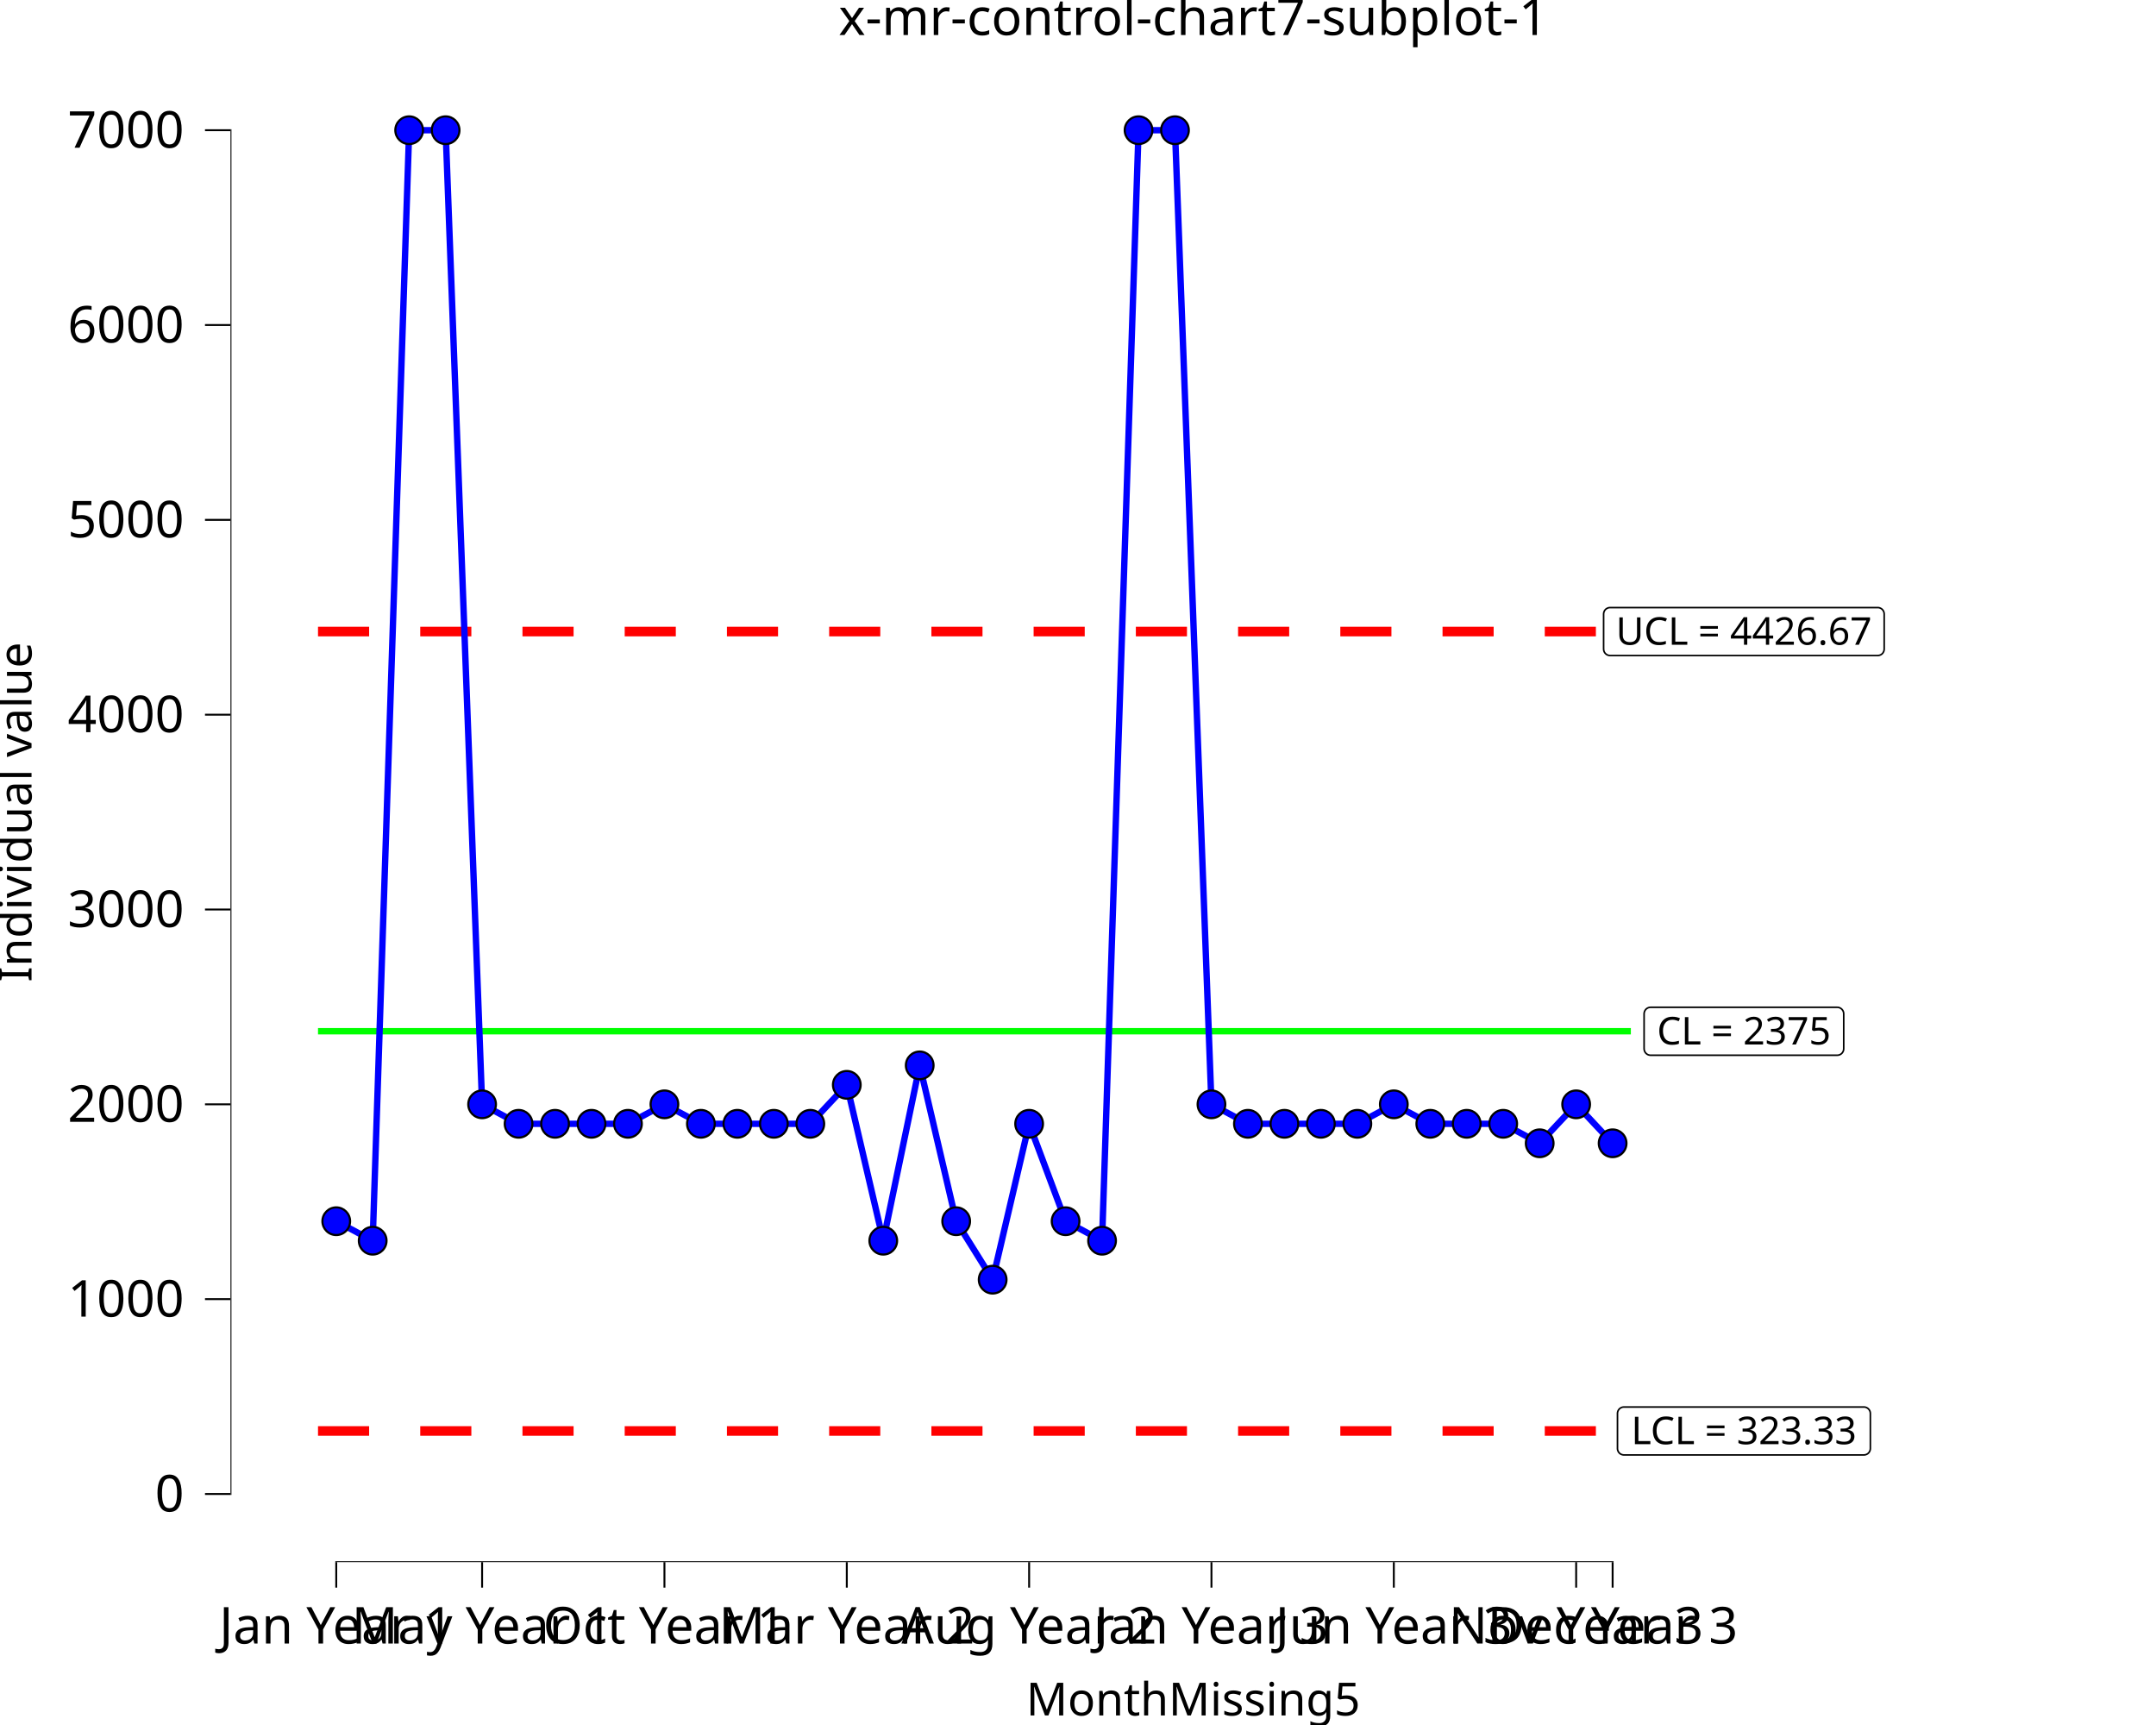
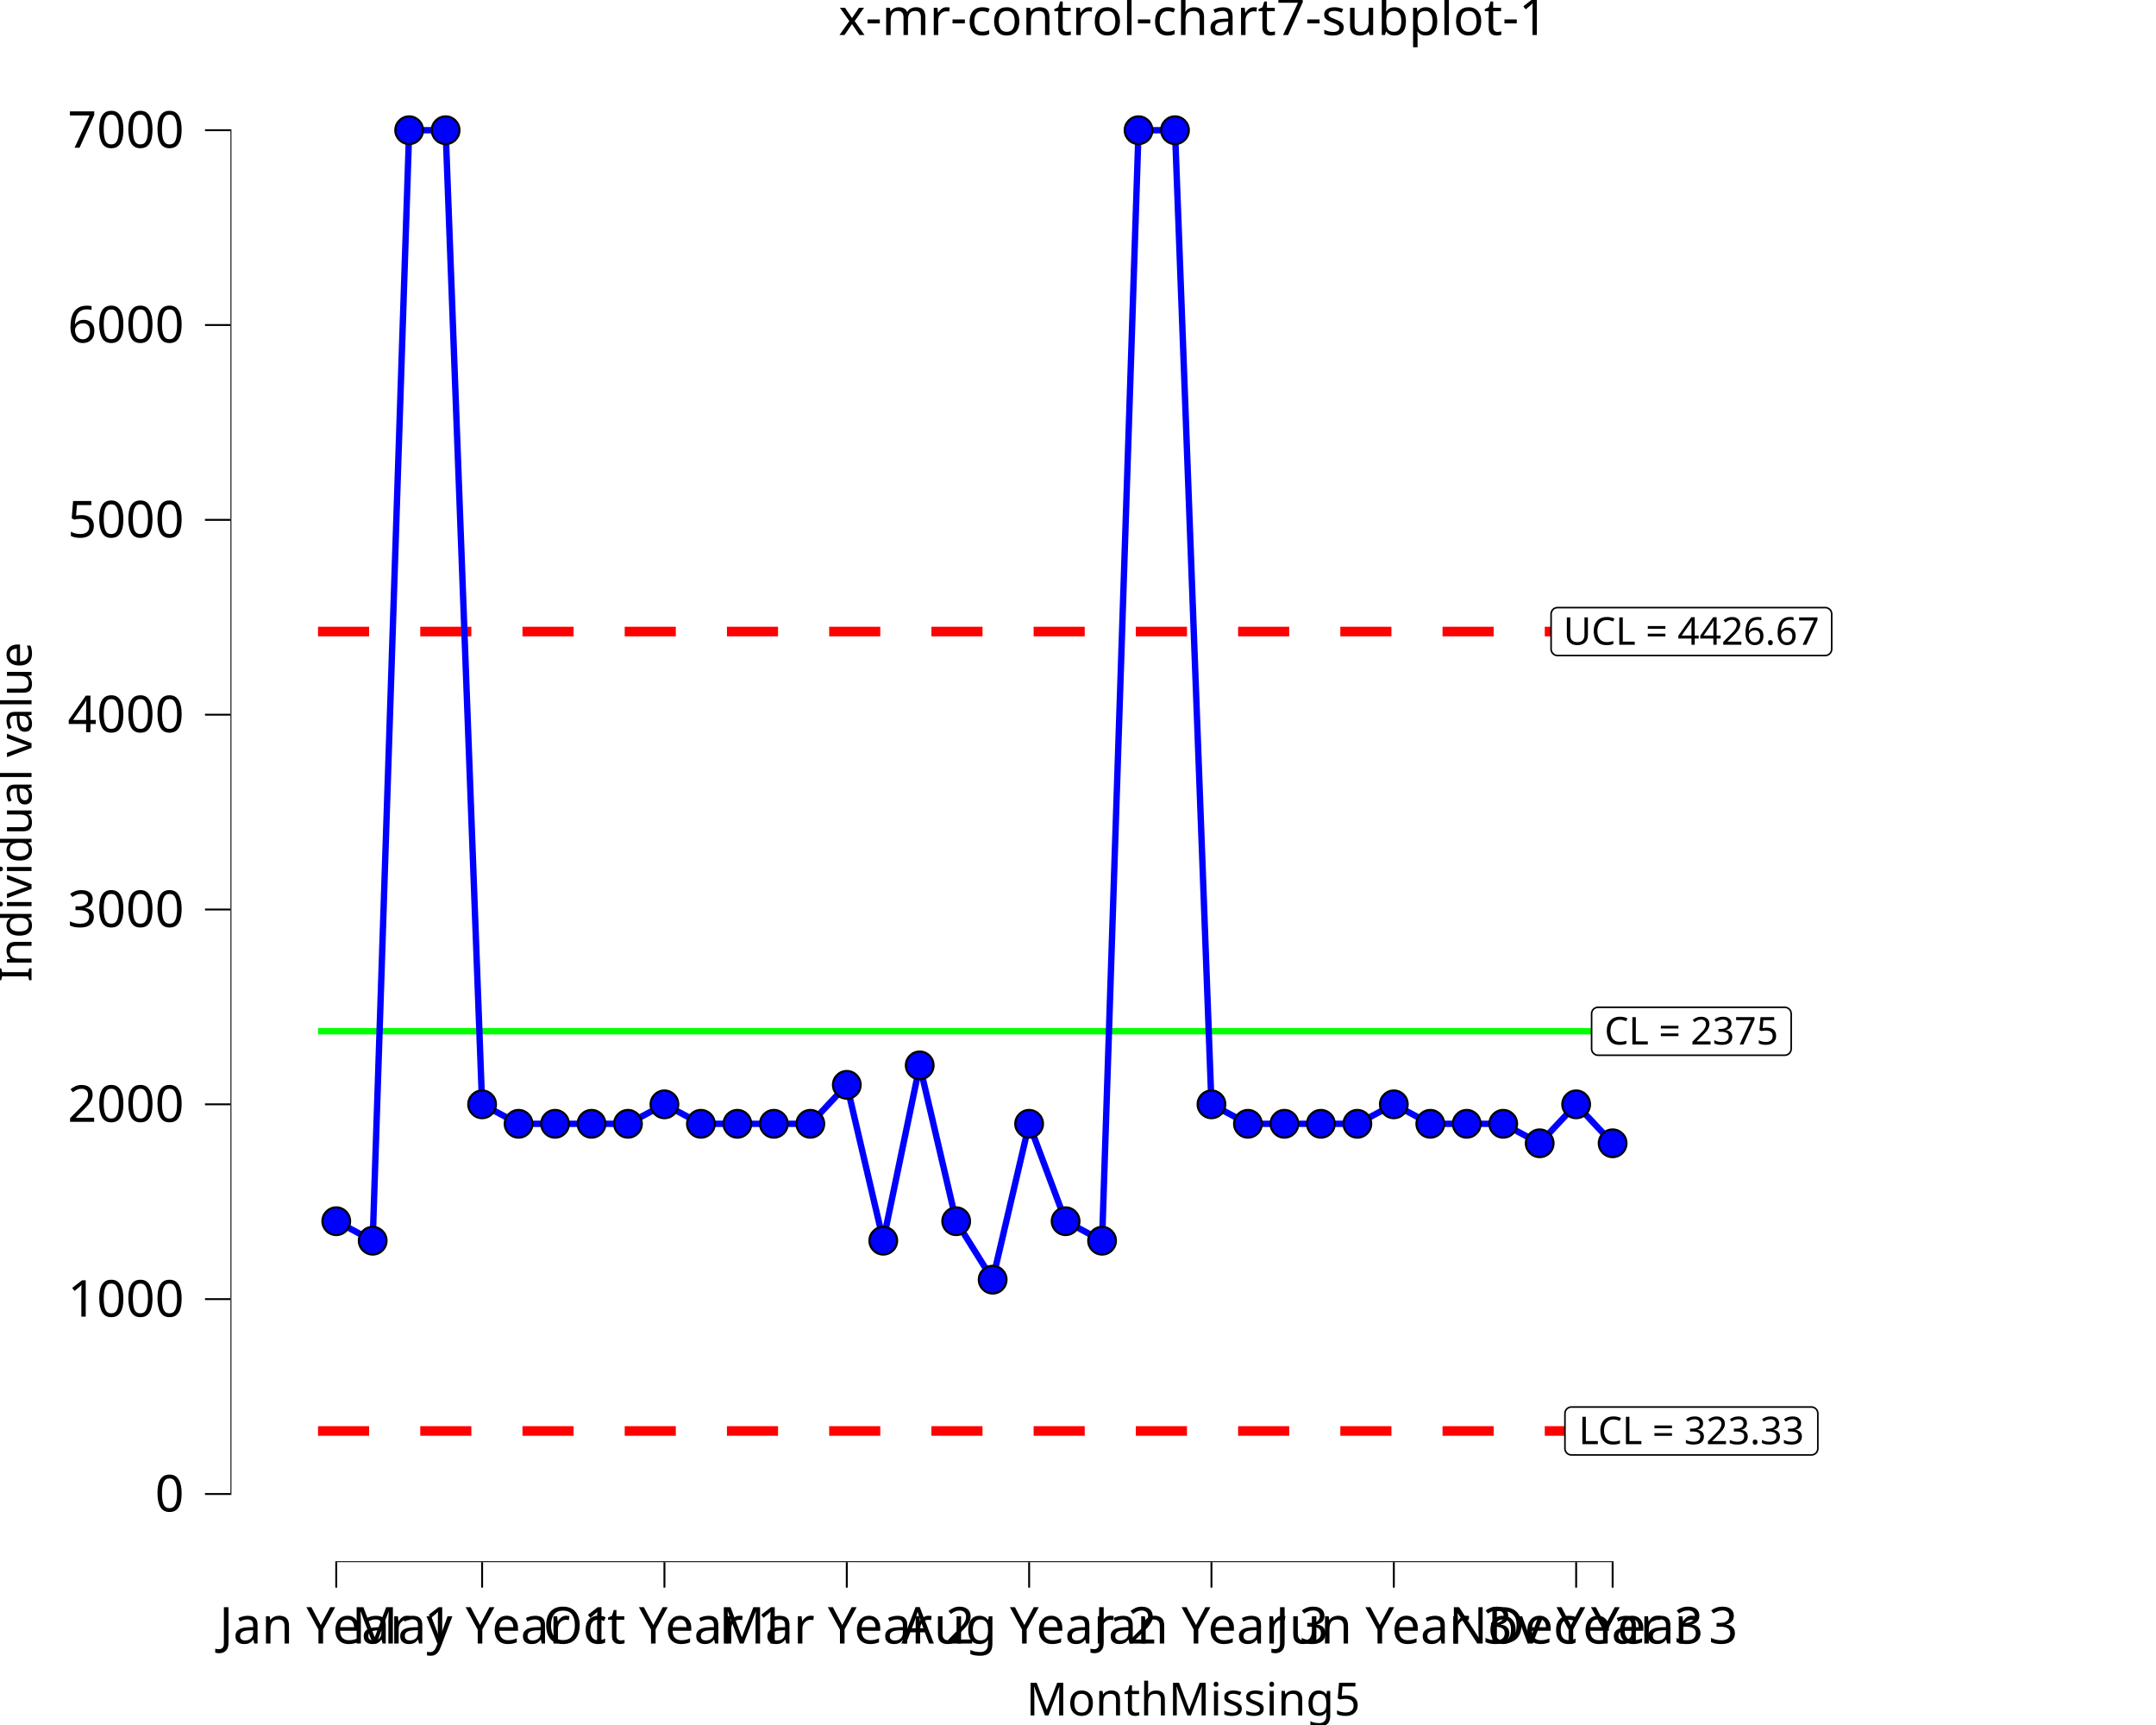
<svg xmlns="http://www.w3.org/2000/svg" class="svglite" data-engine-version="2.0" width="720.00pt" height="576.00pt" viewBox="0 0 720.00 576.00">
  <defs>
    <style type="text/css">
    .svglite line, .svglite polyline, .svglite polygon, .svglite path, .svglite rect, .svglite circle {
      fill: none;
      stroke: #000000;
      stroke-linecap: round;
      stroke-linejoin: round;
      stroke-miterlimit: 10.00;
    }
  </style>
  </defs>
  <rect width="100%" height="100%" style="stroke: none; fill: #FFFFFF;" />
  <defs>
    <clipPath id="cpMC4wMHw3MjAuMDB8MC4wMHw1NzYuMDA=">
      <rect x="0.00" y="0.00" width="720.00" height="576.00" />
    </clipPath>
  </defs>
  <g clip-path="url(#cpMC4wMHw3MjAuMDB8MC4wMHw1NzYuMDA=)">
    <rect x="0.00" y="0.00" width="720.00" height="576.00" style="stroke-width: 10.67; stroke: none;" />
  </g>
  <defs>
    <clipPath id="cpNzYuOTd8NzIwLjAwfDIwLjcxfDUyMS42Mw==">
      <rect x="76.97" y="20.71" width="643.03" height="500.92" />
    </clipPath>
  </defs>
  <g clip-path="url(#cpNzYuOTd8NzIwLjAwfDIwLjcxfDUyMS42Mw==)">
    <rect x="76.97" y="20.71" width="643.03" height="500.92" style="stroke-width: 10.67; stroke: none;" />
    <polyline points="106.20,344.35 118.38,344.35 118.38,344.35 130.55,344.35 130.55,344.35 142.73,344.35 142.73,344.35 154.91,344.35 154.91,344.35 167.09,344.35 167.09,344.35 179.27,344.35 179.27,344.35 191.45,344.35 191.45,344.35 203.63,344.35 203.63,344.35 215.80,344.35 215.80,344.35 227.98,344.35 227.98,344.35 240.16,344.35 240.16,344.35 252.34,344.35 252.34,344.35 264.52,344.35 264.52,344.35 276.70,344.35 276.70,344.35 288.88,344.35 288.88,344.35 301.05,344.35 301.05,344.35 313.23,344.35 313.23,344.35 325.41,344.35 325.41,344.35 337.59,344.35 337.59,344.35 349.77,344.35 349.77,344.35 361.95,344.35 361.95,344.35 374.13,344.35 374.13,344.35 386.31,344.35 386.31,344.35 398.48,344.35 398.48,344.35 410.66,344.35 410.66,344.35 422.84,344.35 422.84,344.35 435.02,344.35 435.02,344.35 447.20,344.35 447.20,344.35 459.38,344.35 459.38,344.35 471.56,344.35 471.56,344.35 483.73,344.35 483.73,344.35 495.91,344.35 495.91,344.35 508.09,344.35 508.09,344.35 520.27,344.35 520.27,344.35 532.45,344.35 532.45,344.35 544.63,344.35 544.63,344.35 " style="stroke-width: 2.13; stroke: #00FF00; stroke-linecap: butt;" />
    <polyline points="106.20,210.88 118.38,210.88 118.38,210.88 130.55,210.88 130.55,210.88 142.73,210.88 142.73,210.88 154.91,210.88 154.91,210.88 167.09,210.88 167.09,210.88 179.27,210.88 179.27,210.88 191.45,210.88 191.45,210.88 203.63,210.88 203.63,210.88 215.80,210.88 215.80,210.88 227.98,210.88 227.98,210.88 240.16,210.88 240.16,210.88 252.34,210.88 252.34,210.88 264.52,210.88 264.52,210.88 276.70,210.88 276.70,210.88 288.88,210.88 288.88,210.88 301.05,210.88 301.05,210.88 313.23,210.88 313.23,210.88 325.41,210.88 325.41,210.88 337.59,210.88 337.59,210.88 349.77,210.88 349.77,210.88 361.95,210.88 361.95,210.88 374.13,210.88 374.13,210.88 386.31,210.88 386.31,210.88 398.48,210.88 398.48,210.88 410.66,210.88 410.66,210.88 422.84,210.88 422.84,210.88 435.02,210.88 435.02,210.88 447.20,210.88 447.20,210.88 459.38,210.88 459.38,210.88 471.56,210.88 471.56,210.88 483.73,210.88 483.73,210.88 495.91,210.88 495.91,210.88 508.09,210.88 508.09,210.88 520.27,210.88 520.27,210.88 532.45,210.88 532.45,210.88 544.63,210.88 544.63,210.88 " style="stroke-width: 3.20; stroke: #FF0000; stroke-dasharray: 17.07,17.07; stroke-linecap: butt;" />
    <polyline points="106.20,477.82 118.38,477.82 118.38,477.82 130.55,477.82 130.55,477.82 142.73,477.82 142.73,477.82 154.91,477.82 154.91,477.82 167.09,477.82 167.09,477.82 179.27,477.82 179.27,477.82 191.45,477.82 191.45,477.82 203.63,477.82 203.63,477.82 215.80,477.82 215.80,477.82 227.98,477.82 227.98,477.82 240.16,477.82 240.16,477.82 252.34,477.82 252.34,477.82 264.52,477.82 264.52,477.82 276.70,477.82 276.70,477.82 288.88,477.82 288.88,477.82 301.05,477.82 301.05,477.82 313.23,477.82 313.23,477.82 325.41,477.82 325.41,477.82 337.59,477.82 337.59,477.82 349.77,477.82 349.77,477.82 361.95,477.82 361.95,477.82 374.13,477.82 374.13,477.82 386.31,477.82 386.31,477.82 398.48,477.82 398.48,477.82 410.66,477.82 410.66,477.82 422.84,477.82 422.84,477.82 435.02,477.82 435.02,477.82 447.20,477.82 447.20,477.82 459.38,477.82 459.38,477.82 471.56,477.82 471.56,477.82 483.73,477.82 483.73,477.82 495.91,477.82 495.91,477.82 508.09,477.82 508.09,477.82 520.27,477.82 520.27,477.82 532.45,477.82 532.45,477.82 544.63,477.82 544.63,477.82 " style="stroke-width: 3.20; stroke: #FF0000; stroke-dasharray: 17.07,17.07; stroke-linecap: butt;" />
-     <polygon points="551.21,352.36 613.55,352.36 613.46,352.36 613.81,352.34 614.15,352.27 614.47,352.15 614.77,351.98 615.04,351.76 615.27,351.50 615.46,351.20 615.60,350.88 615.68,350.54 615.71,350.20 615.71,350.20 615.71,338.51 615.71,338.51 615.68,338.16 615.60,337.82 615.46,337.50 615.27,337.21 615.04,336.95 614.77,336.73 614.47,336.56 614.15,336.43 613.81,336.36 613.55,336.35 551.21,336.35 551.48,336.36 551.13,336.35 550.78,336.39 550.45,336.49 550.13,336.64 549.85,336.83 549.60,337.07 549.39,337.35 549.23,337.66 549.12,337.99 549.06,338.33 549.05,338.51 549.05,350.20 549.06,350.02 549.06,350.37 549.12,350.72 549.23,351.05 549.39,351.35 549.60,351.63 549.85,351.87 550.13,352.07 550.45,352.22 550.78,352.31 551.13,352.36 " style="stroke-width: 0.53; fill: #FFFFFF;" />
-     <text x="582.38" y="348.76" text-anchor="middle" style="font-size: 12.80px; font-family: sans;" textLength="59.45px" lengthAdjust="spacingAndGlyphs">CL = 2375</text>
-     <polygon points="542.32,485.83 622.45,485.83 622.36,485.83 622.71,485.81 623.05,485.74 623.37,485.62 623.67,485.45 623.94,485.23 624.17,484.97 624.36,484.67 624.50,484.35 624.58,484.01 624.61,483.67 624.61,483.67 624.61,471.98 624.61,471.98 624.58,471.63 624.50,471.29 624.36,470.97 624.17,470.68 623.94,470.42 623.67,470.20 623.37,470.03 623.05,469.90 622.71,469.83 622.45,469.82 542.32,469.82 542.58,469.83 542.23,469.82 541.88,469.86 541.55,469.96 541.24,470.11 540.95,470.30 540.70,470.54 540.49,470.82 540.33,471.13 540.22,471.46 540.16,471.80 540.16,471.98 540.16,483.67 540.16,483.49 540.16,483.84 540.22,484.19 540.33,484.51 540.49,484.82 540.70,485.10 540.95,485.34 541.24,485.54 541.55,485.69 541.88,485.78 542.23,485.83 " style="stroke-width: 0.53; fill: #FFFFFF;" />
-     <text x="582.38" y="482.23" text-anchor="middle" style="font-size: 12.80px; font-family: sans;" textLength="77.25px" lengthAdjust="spacingAndGlyphs">LCL = 323.33</text>
-     <polygon points="537.69,218.89 627.07,218.89 626.99,218.89 627.33,218.87 627.67,218.80 628.00,218.68 628.30,218.51 628.57,218.29 628.80,218.03 628.98,217.73 629.12,217.41 629.20,217.08 629.23,216.73 629.23,216.73 629.23,205.04 629.23,205.04 629.20,204.69 629.12,204.35 628.98,204.03 628.80,203.74 628.57,203.48 628.30,203.26 628.00,203.09 627.67,202.96 627.33,202.89 627.07,202.88 537.69,202.88 537.95,202.89 537.60,202.88 537.26,202.92 536.92,203.02 536.61,203.17 536.32,203.36 536.07,203.60 535.86,203.88 535.70,204.19 535.59,204.52 535.54,204.86 535.53,205.04 535.53,216.73 535.54,216.55 535.54,216.90 535.59,217.25 535.70,217.58 535.86,217.88 536.07,218.16 536.32,218.40 536.61,218.60 536.92,218.75 537.26,218.84 537.60,218.89 " style="stroke-width: 0.53; fill: #FFFFFF;" />
-     <text x="582.38" y="215.29" text-anchor="middle" style="font-size: 12.80px; font-family: sans;" textLength="86.50px" lengthAdjust="spacingAndGlyphs">UCL = 4426.67</text>
+     <polygon points="533.68,352.36 596.01,352.36 595.92,352.36 596.27,352.34 596.61,352.27 596.94,352.15 597.24,351.98 597.51,351.76 597.74,351.50 597.92,351.20 598.06,350.88 598.14,350.54 598.17,350.20 598.17,350.20 598.17,338.51 598.17,338.51 598.14,338.16 598.06,337.82 597.92,337.50 597.74,337.21 597.51,336.95 597.24,336.73 596.94,336.56 596.61,336.43 596.27,336.36 596.01,336.35 533.68,336.35 533.94,336.36 533.59,336.35 533.25,336.39 532.91,336.49 532.60,336.64 532.31,336.83 532.06,337.07 531.85,337.35 531.69,337.66 531.58,337.99 531.52,338.33 531.52,338.51 531.52,350.20 531.52,350.02 531.52,350.37 531.58,350.72 531.69,351.05 531.85,351.35 532.06,351.63 532.31,351.87 532.60,352.07 532.91,352.22 533.25,352.31 533.59,352.36 " style="stroke-width: 0.53; fill: #FFFFFF;" />
+     <text x="564.84" y="348.76" text-anchor="middle" style="font-size: 12.80px; font-family: sans;" textLength="59.45px" lengthAdjust="spacingAndGlyphs">CL = 2375</text>
+     <polygon points="524.78,485.83 604.91,485.83 604.82,485.83 605.17,485.81 605.51,485.74 605.84,485.62 606.14,485.45 606.41,485.23 606.64,484.97 606.82,484.67 606.96,484.35 607.04,484.01 607.07,483.67 607.07,483.67 607.07,471.98 607.07,471.98 607.04,471.63 606.96,471.29 606.82,470.97 606.64,470.68 606.41,470.42 606.14,470.20 605.84,470.03 605.51,469.90 605.17,469.83 604.91,469.82 524.78,469.82 525.04,469.83 524.69,469.82 524.35,469.86 524.01,469.96 523.70,470.11 523.41,470.30 523.16,470.54 522.95,470.82 522.79,471.13 522.68,471.46 522.62,471.80 522.62,471.98 522.62,483.67 522.62,483.49 522.62,483.84 522.68,484.19 522.79,484.51 522.95,484.82 523.16,485.10 523.41,485.34 523.70,485.54 524.01,485.69 524.35,485.78 524.69,485.83 " style="stroke-width: 0.53; fill: #FFFFFF;" />
+     <text x="564.84" y="482.23" text-anchor="middle" style="font-size: 12.80px; font-family: sans;" textLength="77.25px" lengthAdjust="spacingAndGlyphs">LCL = 323.33</text>
+     <polygon points="520.15,218.89 609.54,218.89 609.45,218.89 609.80,218.87 610.14,218.80 610.46,218.68 610.76,218.51 611.03,218.29 611.26,218.03 611.45,217.73 611.58,217.41 611.67,217.08 611.70,216.73 611.70,216.73 611.70,205.04 611.70,205.04 611.67,204.69 611.58,204.35 611.45,204.03 611.26,203.74 611.03,203.48 610.76,203.26 610.46,203.09 610.14,202.96 609.80,202.89 609.54,202.88 520.15,202.88 520.41,202.89 520.07,202.88 519.72,202.92 519.39,203.02 519.07,203.17 518.79,203.36 518.54,203.60 518.33,203.88 518.17,204.19 518.06,204.52 518.00,204.86 517.99,205.04 517.99,216.73 518.00,216.55 518.00,216.90 518.06,217.25 518.17,217.58 518.33,217.88 518.54,218.16 518.79,218.40 519.07,218.60 519.39,218.75 519.72,218.84 520.07,218.89 " style="stroke-width: 0.53; fill: #FFFFFF;" />
+     <text x="564.84" y="215.29" text-anchor="middle" style="font-size: 12.80px; font-family: sans;" textLength="86.50px" lengthAdjust="spacingAndGlyphs">UCL = 4426.67</text>
    <polyline points="112.29,407.78 124.46,414.29 136.64,43.48 148.82,43.48 161.00,368.75 173.18,375.25 185.36,375.25 197.54,375.25 209.71,375.25 221.89,368.75 234.07,375.25 246.25,375.25 258.43,375.25 270.61,375.25 282.79,362.24 294.97,414.29 307.14,355.74 319.32,407.78 331.50,427.30 343.68,375.25 355.86,407.78 368.04,414.29 380.22,43.48 392.39,43.48 404.57,368.75 416.75,375.25 428.93,375.25 441.11,375.25 453.29,375.25 465.47,368.75 477.65,375.25 489.82,375.25 502.00,375.25 514.18,381.76 526.36,368.75 538.54,381.76 " style="stroke-width: 2.13; stroke: #0000FF; stroke-linecap: butt;" />
    <circle cx="112.29" cy="407.78" r="4.62" style="stroke-width: 0.71; fill: #0000FF;" />
    <circle cx="124.46" cy="414.29" r="4.62" style="stroke-width: 0.71; fill: #0000FF;" />
    <circle cx="136.64" cy="43.48" r="4.62" style="stroke-width: 0.71; fill: #0000FF;" />
    <circle cx="148.82" cy="43.48" r="4.62" style="stroke-width: 0.71; fill: #0000FF;" />
    <circle cx="161.00" cy="368.75" r="4.62" style="stroke-width: 0.71; fill: #0000FF;" />
    <circle cx="173.18" cy="375.25" r="4.62" style="stroke-width: 0.71; fill: #0000FF;" />
    <circle cx="185.36" cy="375.25" r="4.62" style="stroke-width: 0.71; fill: #0000FF;" />
    <circle cx="197.54" cy="375.25" r="4.62" style="stroke-width: 0.71; fill: #0000FF;" />
    <circle cx="209.71" cy="375.25" r="4.62" style="stroke-width: 0.71; fill: #0000FF;" />
    <circle cx="221.89" cy="368.75" r="4.62" style="stroke-width: 0.71; fill: #0000FF;" />
    <circle cx="234.07" cy="375.25" r="4.62" style="stroke-width: 0.71; fill: #0000FF;" />
    <circle cx="246.25" cy="375.25" r="4.62" style="stroke-width: 0.71; fill: #0000FF;" />
    <circle cx="258.43" cy="375.25" r="4.62" style="stroke-width: 0.71; fill: #0000FF;" />
    <circle cx="270.61" cy="375.25" r="4.62" style="stroke-width: 0.71; fill: #0000FF;" />
    <circle cx="282.79" cy="362.24" r="4.62" style="stroke-width: 0.71; fill: #0000FF;" />
    <circle cx="294.97" cy="414.29" r="4.62" style="stroke-width: 0.71; fill: #0000FF;" />
    <circle cx="307.14" cy="355.74" r="4.62" style="stroke-width: 0.71; fill: #0000FF;" />
    <circle cx="319.32" cy="407.78" r="4.62" style="stroke-width: 0.71; fill: #0000FF;" />
    <circle cx="331.50" cy="427.30" r="4.62" style="stroke-width: 0.71; fill: #0000FF;" />
    <circle cx="343.68" cy="375.25" r="4.62" style="stroke-width: 0.71; fill: #0000FF;" />
    <circle cx="355.86" cy="407.78" r="4.62" style="stroke-width: 0.71; fill: #0000FF;" />
    <circle cx="368.04" cy="414.29" r="4.62" style="stroke-width: 0.71; fill: #0000FF;" />
    <circle cx="380.22" cy="43.48" r="4.62" style="stroke-width: 0.71; fill: #0000FF;" />
    <circle cx="392.39" cy="43.48" r="4.62" style="stroke-width: 0.71; fill: #0000FF;" />
    <circle cx="404.57" cy="368.75" r="4.62" style="stroke-width: 0.71; fill: #0000FF;" />
    <circle cx="416.75" cy="375.25" r="4.62" style="stroke-width: 0.71; fill: #0000FF;" />
    <circle cx="428.93" cy="375.25" r="4.62" style="stroke-width: 0.71; fill: #0000FF;" />
    <circle cx="441.11" cy="375.25" r="4.62" style="stroke-width: 0.71; fill: #0000FF;" />
    <circle cx="453.29" cy="375.25" r="4.62" style="stroke-width: 0.71; fill: #0000FF;" />
    <circle cx="465.47" cy="368.75" r="4.62" style="stroke-width: 0.71; fill: #0000FF;" />
    <circle cx="477.65" cy="375.25" r="4.62" style="stroke-width: 0.71; fill: #0000FF;" />
    <circle cx="489.82" cy="375.25" r="4.62" style="stroke-width: 0.71; fill: #0000FF;" />
    <circle cx="502.00" cy="375.25" r="4.62" style="stroke-width: 0.71; fill: #0000FF;" />
    <circle cx="514.18" cy="381.76" r="4.62" style="stroke-width: 0.71; fill: #0000FF;" />
    <circle cx="526.36" cy="368.75" r="4.62" style="stroke-width: 0.71; fill: #0000FF;" />
    <circle cx="538.54" cy="381.76" r="4.62" style="stroke-width: 0.71; fill: #0000FF;" />
    <line x1="111.97" y1="521.63" x2="538.86" y2="521.63" style="stroke-width: 0.64; stroke-linecap: butt;" />
    <line x1="76.97" y1="499.18" x2="76.97" y2="43.16" style="stroke-width: 0.64; stroke-linecap: butt;" />
    <rect x="76.97" y="20.71" width="643.03" height="500.92" style="stroke-width: 0.00; stroke: none;" />
  </g>
  <g clip-path="url(#cpMC4wMHw3MjAuMDB8MC4wMHw1NzYuMDA=)">
    <polyline points="76.97,521.63 76.97,20.71 " style="stroke-width: 0.00; stroke: none; stroke-linecap: butt;" />
    <text x="61.49" y="504.71" text-anchor="end" style="font-size: 17.00px; font-family: sans;" textLength="9.46px" lengthAdjust="spacingAndGlyphs">0</text>
    <text x="61.49" y="439.65" text-anchor="end" style="font-size: 17.00px; font-family: sans;" textLength="37.82px" lengthAdjust="spacingAndGlyphs">1000</text>
    <text x="61.49" y="374.60" text-anchor="end" style="font-size: 17.00px; font-family: sans;" textLength="37.82px" lengthAdjust="spacingAndGlyphs">2000</text>
    <text x="61.49" y="309.54" text-anchor="end" style="font-size: 17.00px; font-family: sans;" textLength="37.82px" lengthAdjust="spacingAndGlyphs">3000</text>
    <text x="61.49" y="244.49" text-anchor="end" style="font-size: 17.00px; font-family: sans;" textLength="37.82px" lengthAdjust="spacingAndGlyphs">4000</text>
    <text x="61.49" y="179.44" text-anchor="end" style="font-size: 17.00px; font-family: sans;" textLength="37.82px" lengthAdjust="spacingAndGlyphs">5000</text>
    <text x="61.49" y="114.38" text-anchor="end" style="font-size: 17.00px; font-family: sans;" textLength="37.82px" lengthAdjust="spacingAndGlyphs">6000</text>
    <text x="61.49" y="49.33" text-anchor="end" style="font-size: 17.00px; font-family: sans;" textLength="37.82px" lengthAdjust="spacingAndGlyphs">7000</text>
    <polyline points="68.46,498.86 76.97,498.86 " style="stroke-width: 0.64; stroke-linecap: butt;" />
    <polyline points="68.46,433.80 76.97,433.80 " style="stroke-width: 0.64; stroke-linecap: butt;" />
    <polyline points="68.46,368.75 76.97,368.75 " style="stroke-width: 0.64; stroke-linecap: butt;" />
    <polyline points="68.46,303.69 76.97,303.69 " style="stroke-width: 0.64; stroke-linecap: butt;" />
    <polyline points="68.46,238.64 76.97,238.64 " style="stroke-width: 0.64; stroke-linecap: butt;" />
    <polyline points="68.46,173.59 76.97,173.59 " style="stroke-width: 0.64; stroke-linecap: butt;" />
    <polyline points="68.46,108.53 76.97,108.53 " style="stroke-width: 0.64; stroke-linecap: butt;" />
    <polyline points="68.46,43.48 76.97,43.48 " style="stroke-width: 0.64; stroke-linecap: butt;" />
    <polyline points="76.97,521.63 720.00,521.63 " style="stroke-width: 0.00; stroke: none; stroke-linecap: butt;" />
    <polyline points="112.29,530.13 112.29,521.63 " style="stroke-width: 0.64; stroke-linecap: butt;" />
    <polyline points="161.00,530.13 161.00,521.63 " style="stroke-width: 0.64; stroke-linecap: butt;" />
    <polyline points="221.89,530.13 221.89,521.63 " style="stroke-width: 0.64; stroke-linecap: butt;" />
    <polyline points="282.79,530.13 282.79,521.63 " style="stroke-width: 0.64; stroke-linecap: butt;" />
    <polyline points="343.68,530.13 343.68,521.63 " style="stroke-width: 0.64; stroke-linecap: butt;" />
    <polyline points="404.57,530.13 404.57,521.63 " style="stroke-width: 0.64; stroke-linecap: butt;" />
    <polyline points="465.47,530.13 465.47,521.63 " style="stroke-width: 0.64; stroke-linecap: butt;" />
    <polyline points="526.36,530.13 526.36,521.63 " style="stroke-width: 0.64; stroke-linecap: butt;" />
    <polyline points="538.54,530.13 538.54,521.63 " style="stroke-width: 0.64; stroke-linecap: butt;" />
    <text x="112.29" y="548.80" text-anchor="middle" style="font-size: 17.00px; font-family: sans;" textLength="82.23px" lengthAdjust="spacingAndGlyphs">Jan Year 1</text>
    <text x="161.00" y="548.80" text-anchor="middle" style="font-size: 17.00px; font-family: sans;" textLength="86.94px" lengthAdjust="spacingAndGlyphs">May Year 1</text>
    <text x="221.89" y="548.80" text-anchor="middle" style="font-size: 17.00px; font-family: sans;" textLength="81.27px" lengthAdjust="spacingAndGlyphs">Oct Year 1</text>
    <text x="282.79" y="548.80" text-anchor="middle" style="font-size: 17.00px; font-family: sans;" textLength="84.10px" lengthAdjust="spacingAndGlyphs">Mar Year 2</text>
    <text x="343.68" y="548.80" text-anchor="middle" style="font-size: 17.00px; font-family: sans;" textLength="85.07px" lengthAdjust="spacingAndGlyphs">Aug Year 2</text>
    <text x="404.57" y="548.80" text-anchor="middle" style="font-size: 17.00px; font-family: sans;" textLength="82.23px" lengthAdjust="spacingAndGlyphs">Jan Year 3</text>
    <text x="465.47" y="548.80" text-anchor="middle" style="font-size: 17.00px; font-family: sans;" textLength="82.23px" lengthAdjust="spacingAndGlyphs">Jun Year 3</text>
    <text x="526.36" y="548.80" text-anchor="middle" style="font-size: 17.00px; font-family: sans;" textLength="85.06px" lengthAdjust="spacingAndGlyphs">Nov Year 3</text>
    <text x="538.54" y="548.80" text-anchor="middle" style="font-size: 17.00px; font-family: sans;" textLength="85.06px" lengthAdjust="spacingAndGlyphs">Dec Year 3</text>
    <text x="398.48" y="572.82" text-anchor="middle" style="font-size: 15.30px; font-family: sans;" textLength="102.92px" lengthAdjust="spacingAndGlyphs">MonthMissing5</text>
    <text transform="translate(10.53,271.17) rotate(-90)" text-anchor="middle" style="font-size: 15.30px; font-family: sans;" textLength="105.48px" lengthAdjust="spacingAndGlyphs">Individual value</text>
    <text x="398.48" y="11.70" text-anchor="middle" style="font-size: 17.00px; font-family: sans;" textLength="219.21px" lengthAdjust="spacingAndGlyphs">x-mr-control-chart7-subplot-1</text>
  </g>
</svg>
